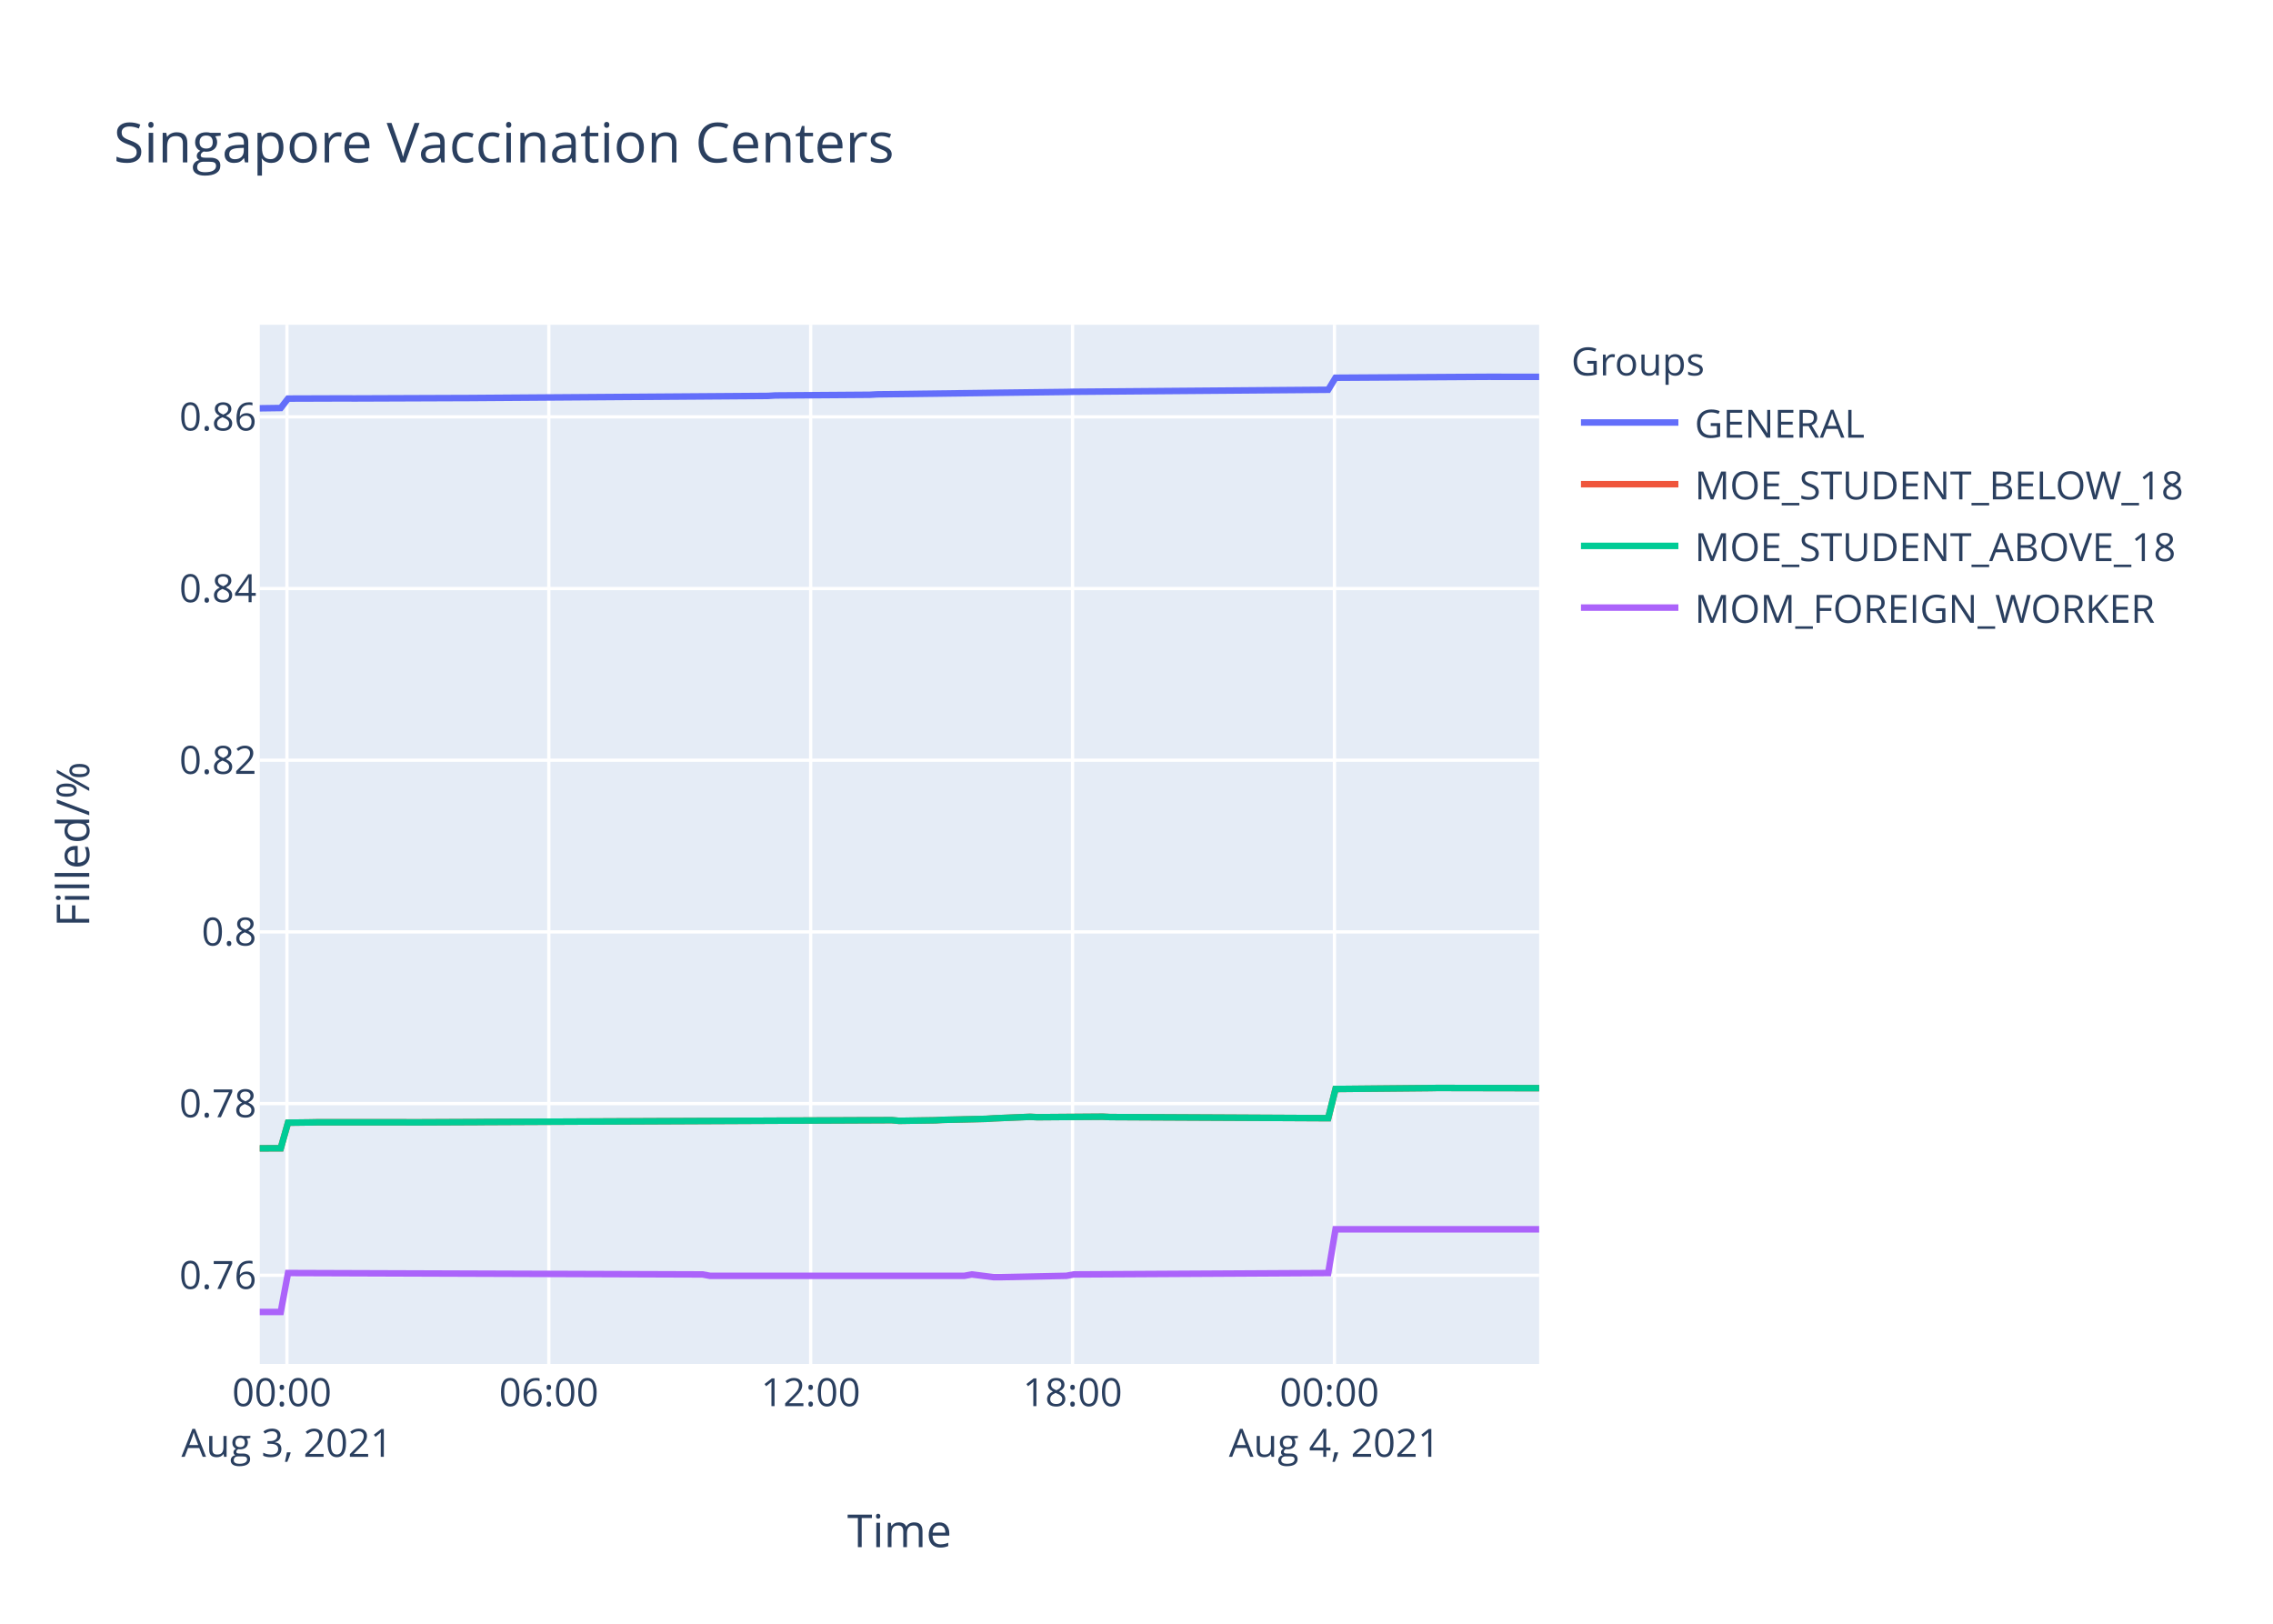
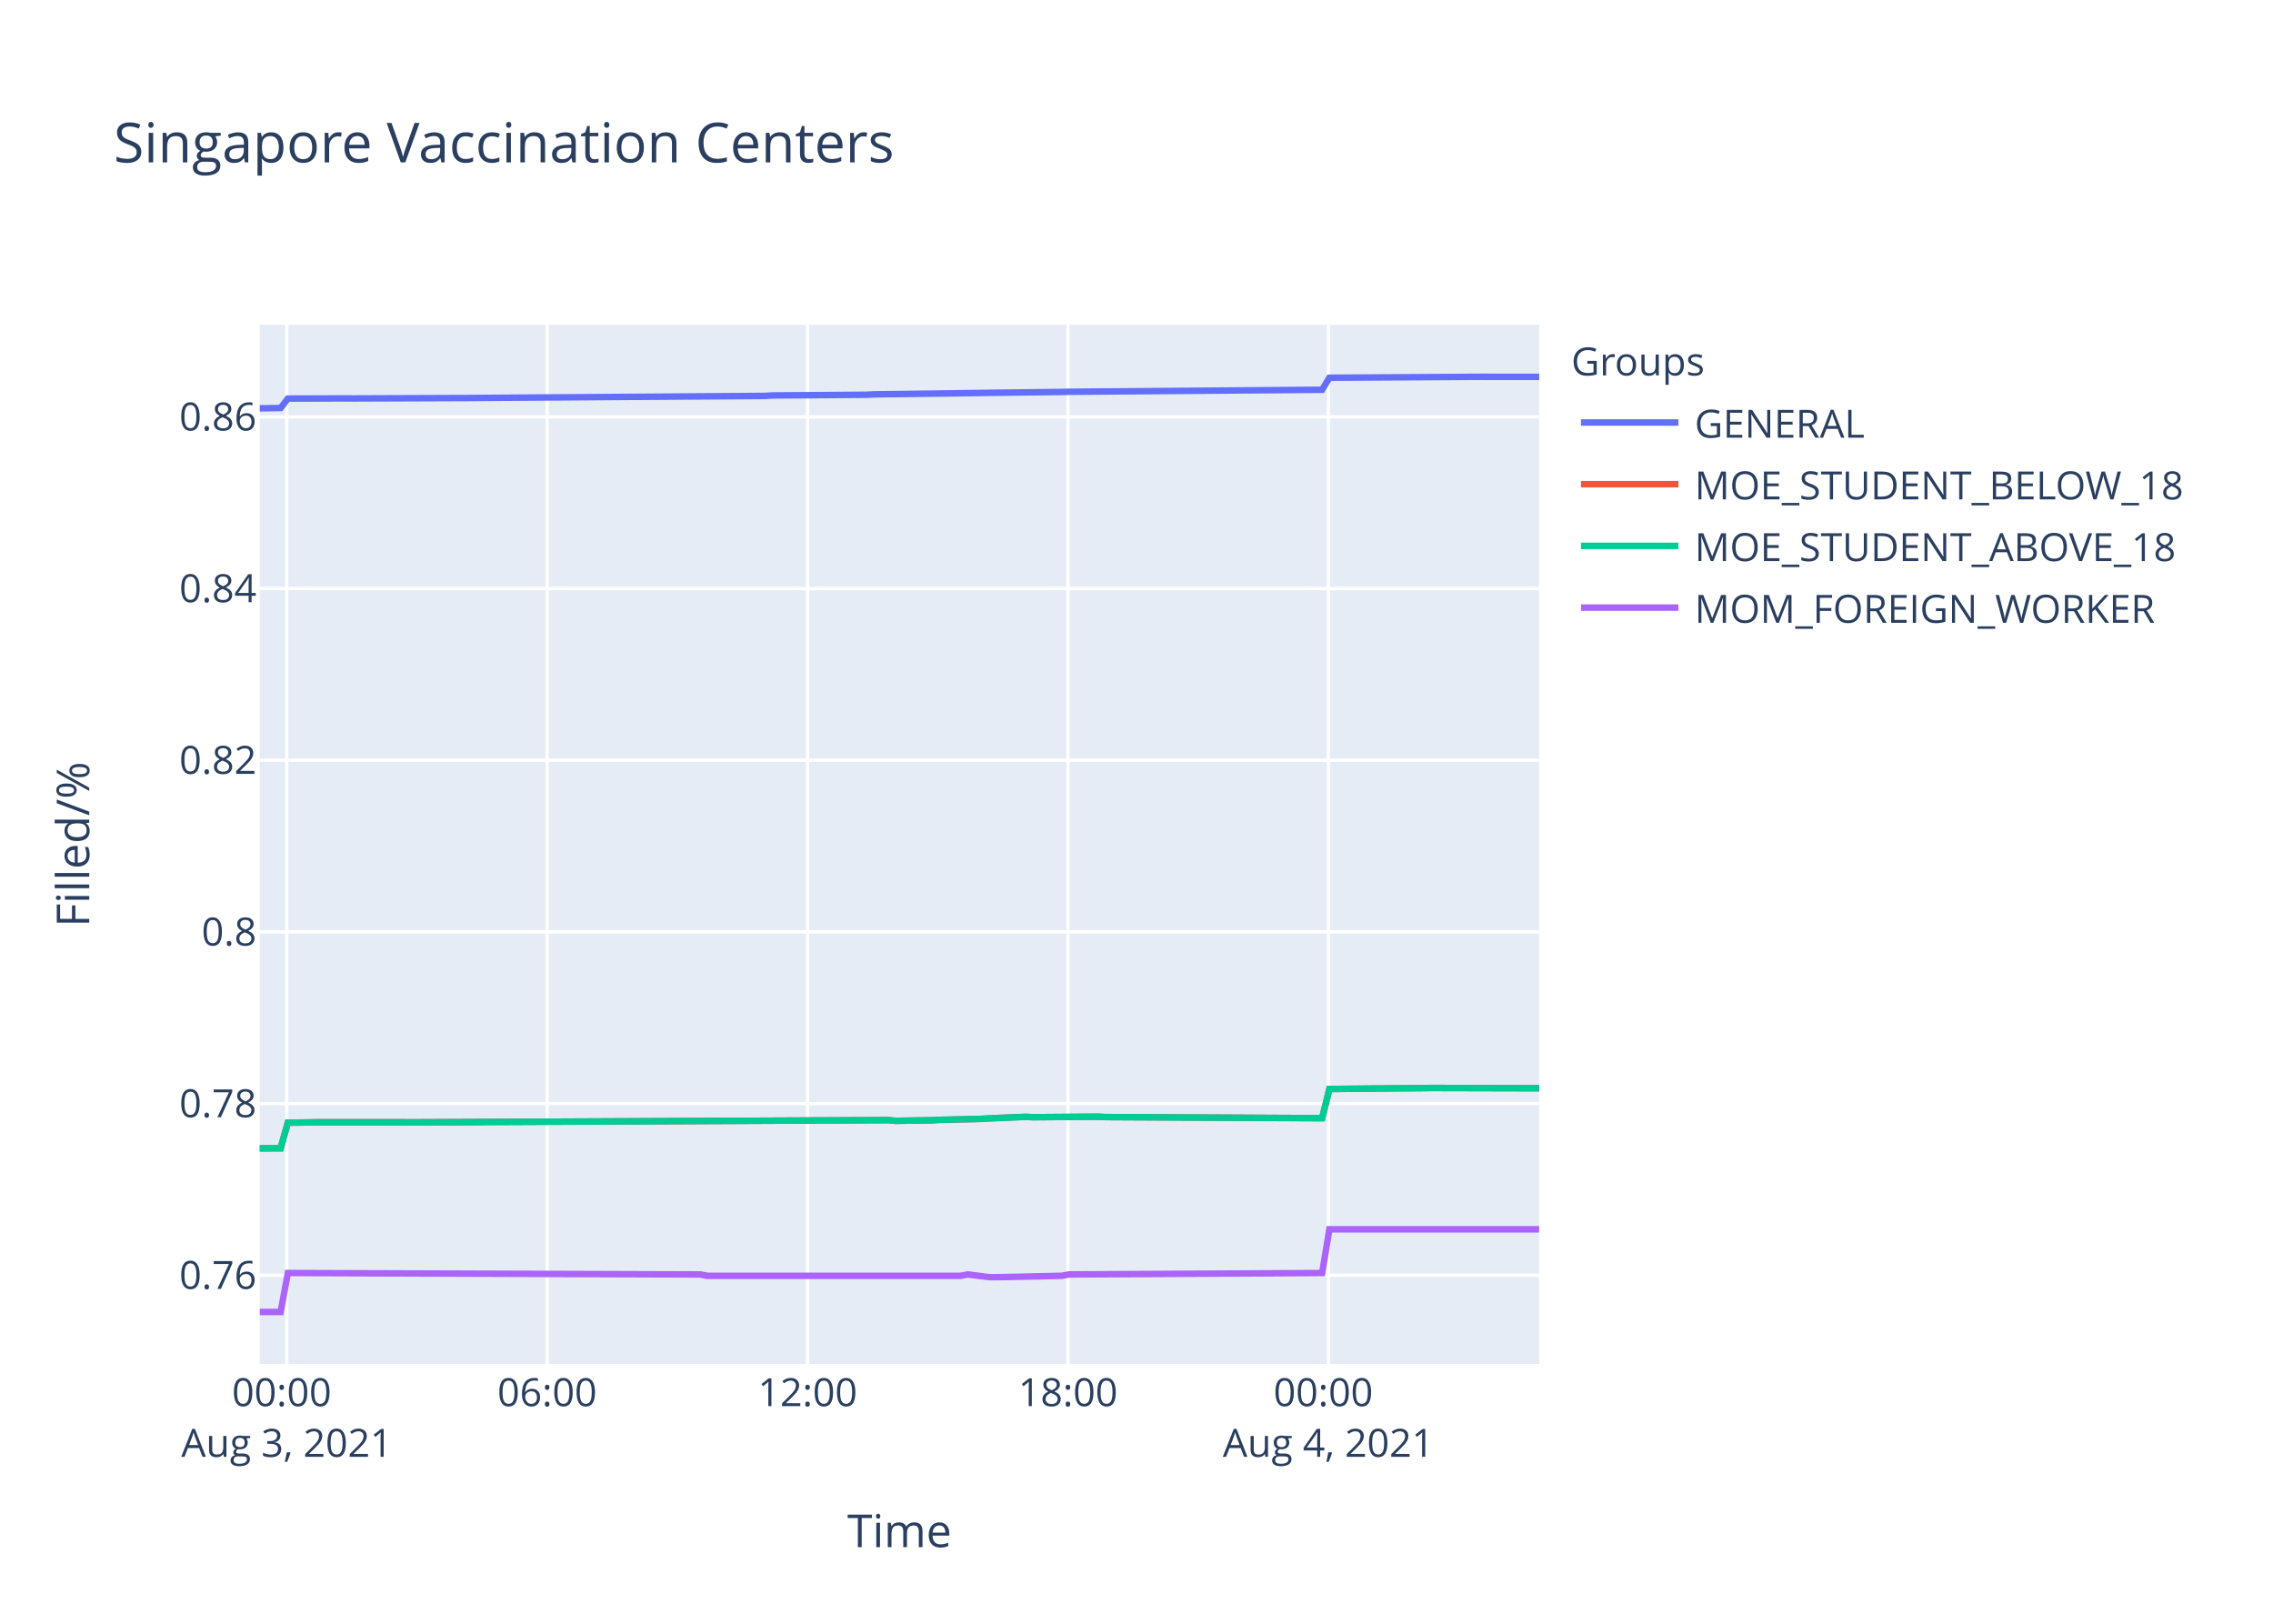
<svg xmlns="http://www.w3.org/2000/svg" class="main-svg" width="700" height="500" style="" viewBox="0 0 700 500">
  <rect x="0" y="0" width="700" height="500" style="fill: rgb(255, 255, 255); fill-opacity: 1;" />
-   <defs id="defs-c3fb43">
+   <defs id="defs-dfdb9c">
    <g class="clips">
-       <clipPath id="clipc3fb43xyplot" class="plotclip">
+       <clipPath id="clipdfdb9cxyplot" class="plotclip">
        <rect width="394" height="320" />
      </clipPath>
-       <clipPath class="axesclip" id="clipc3fb43x">
+       <clipPath class="axesclip" id="clipdfdb9cx">
        <rect x="80" y="0" width="394" height="500" />
      </clipPath>
-       <clipPath class="axesclip" id="clipc3fb43y">
+       <clipPath class="axesclip" id="clipdfdb9cy">
        <rect x="0" y="100" width="700" height="320" />
      </clipPath>
-       <clipPath class="axesclip" id="clipc3fb43xy">
+       <clipPath class="axesclip" id="clipdfdb9cxy">
        <rect x="80" y="100" width="394" height="320" />
      </clipPath>
    </g>
    <g class="gradients" />
  </defs>
  <g class="bglayer">
    <rect class="bg" x="80" y="100" width="394" height="320" style="fill: rgb(229, 236, 246); fill-opacity: 1; stroke-width: 0;" />
  </g>
  <g class="layer-below">
    <g class="imagelayer" />
    <g class="shapelayer" />
  </g>
  <g class="cartesianlayer">
    <g class="subplot xy">
      <g class="layer-subplot">
        <g class="shapelayer" />
        <g class="imagelayer" />
      </g>
      <g class="gridlayer">
        <g class="x">
-           <path class="xgrid crisp" transform="translate(88.37,0)" d="M0,100v320" style="stroke: rgb(255, 255, 255); stroke-opacity: 1; stroke-width: 1px;" />
-           <path class="xgrid crisp" transform="translate(169.02,0)" d="M0,100v320" style="stroke: rgb(255, 255, 255); stroke-opacity: 1; stroke-width: 1px;" />
-           <path class="xgrid crisp" transform="translate(249.66,0)" d="M0,100v320" style="stroke: rgb(255, 255, 255); stroke-opacity: 1; stroke-width: 1px;" />
-           <path class="xgrid crisp" transform="translate(330.31,0)" d="M0,100v320" style="stroke: rgb(255, 255, 255); stroke-opacity: 1; stroke-width: 1px;" />
-           <path class="xgrid crisp" transform="translate(410.96,0)" d="M0,100v320" style="stroke: rgb(255, 255, 255); stroke-opacity: 1; stroke-width: 1px;" />
+           <path class="xgrid crisp" transform="translate(88.32,0)" d="M0,100v320" style="stroke: rgb(255, 255, 255); stroke-opacity: 1; stroke-width: 1px;" />
+           <path class="xgrid crisp" transform="translate(168.51,0)" d="M0,100v320" style="stroke: rgb(255, 255, 255); stroke-opacity: 1; stroke-width: 1px;" />
+           <path class="xgrid crisp" transform="translate(248.7,0)" d="M0,100v320" style="stroke: rgb(255, 255, 255); stroke-opacity: 1; stroke-width: 1px;" />
+           <path class="xgrid crisp" transform="translate(328.89,0)" d="M0,100v320" style="stroke: rgb(255, 255, 255); stroke-opacity: 1; stroke-width: 1px;" />
+           <path class="xgrid crisp" transform="translate(409.08,0)" d="M0,100v320" style="stroke: rgb(255, 255, 255); stroke-opacity: 1; stroke-width: 1px;" />
        </g>
        <g class="y">
          <path class="ygrid crisp" transform="translate(0,392.69)" d="M80,0h394" style="stroke: rgb(255, 255, 255); stroke-opacity: 1; stroke-width: 1px;" />
          <path class="ygrid crisp" transform="translate(0,339.83)" d="M80,0h394" style="stroke: rgb(255, 255, 255); stroke-opacity: 1; stroke-width: 1px;" />
          <path class="ygrid crisp" transform="translate(0,286.96)" d="M80,0h394" style="stroke: rgb(255, 255, 255); stroke-opacity: 1; stroke-width: 1px;" />
          <path class="ygrid crisp" transform="translate(0,234.09)" d="M80,0h394" style="stroke: rgb(255, 255, 255); stroke-opacity: 1; stroke-width: 1px;" />
          <path class="ygrid crisp" transform="translate(0,181.23)" d="M80,0h394" style="stroke: rgb(255, 255, 255); stroke-opacity: 1; stroke-width: 1px;" />
          <path class="ygrid crisp" transform="translate(0,128.36)" d="M80,0h394" style="stroke: rgb(255, 255, 255); stroke-opacity: 1; stroke-width: 1px;" />
        </g>
      </g>
      <g class="zerolinelayer" />
      <path class="xlines-below" />
      <path class="ylines-below" />
      <g class="overlines-below" />
      <g class="xaxislayer-below" />
      <g class="yaxislayer-below" />
      <g class="overaxes-below" />
-       <g class="plot" transform="translate(80,100)" clip-path="url('#clipc3fb43xyplot')">
+       <g class="plot" transform="translate(80,100)" clip-path="url('#clipdfdb9cxyplot')">
        <g class="scatterlayer mlayer">
-           <g class="trace scatter trace2c2a75" style="stroke-miterlimit: 2; opacity: 1;">
-             <g class="fills" />
-             <g class="errorbars" />
-             <g class="lines">
-               <path class="js-line" d="M0,25.73L6.46,25.64L8.7,22.74L26.62,22.68L28.86,22.7L60.22,22.58L62.47,22.58L156.55,21.91L158.78,21.77L187.91,21.56L190.14,21.43L223.76,21L226,20.96L248.4,20.69L250.63,20.64L329.04,20.02L331.29,16.32L376.09,16.04L378.33,16.03L394,16.04" style="vector-effect: non-scaling-stroke; fill: none; stroke: rgb(99, 110, 250); stroke-opacity: 1; stroke-width: 2px; opacity: 1;" />
-             </g>
-             <g class="points" />
-             <g class="text" />
-           </g>
-           <g class="trace scatter trace399757" style="stroke-miterlimit: 2; opacity: 1;">
-             <g class="fills" />
-             <g class="errorbars" />
-             <g class="lines">
-               <path class="js-line" d="M0,253.61L6.46,253.59L8.7,245.71L15.42,245.63L17.66,245.59L44.54,245.59L46.79,245.61L66.95,245.52L69.19,245.5L194.63,244.93L196.87,245.14L208.07,244.97L210.31,244.84L223.76,244.53L226,244.38L237.2,243.91L239.43,244.02L259.59,243.87L261.84,243.98L329.04,244.32L331.29,235.34L360.4,235.06L362.64,235.02L394,235.08" style="vector-effect: non-scaling-stroke; fill: none; stroke: rgb(239, 85, 59); stroke-opacity: 1; stroke-width: 2px; opacity: 1;" />
-             </g>
-             <g class="points" />
-             <g class="text" />
-           </g>
-           <g class="trace scatter traceaaee81" style="stroke-miterlimit: 2; opacity: 1;">
-             <g class="fills" />
-             <g class="errorbars" />
-             <g class="lines">
-               <path class="js-line" d="M0,253.61L6.46,253.59L8.7,245.71L15.42,245.63L17.66,245.59L44.54,245.59L46.79,245.61L66.95,245.52L69.19,245.5L194.63,244.93L196.87,245.14L208.07,244.97L210.31,244.84L223.76,244.53L226,244.38L237.2,243.91L239.43,244.02L259.59,243.87L261.84,243.98L329.04,244.32L331.29,235.34L360.4,235.06L362.64,235.02L394,235.08" style="vector-effect: non-scaling-stroke; fill: none; stroke: rgb(0, 204, 150); stroke-opacity: 1; stroke-width: 2px; opacity: 1;" />
-             </g>
-             <g class="points" />
-             <g class="text" />
-           </g>
-           <g class="trace scatter trace739fde" style="stroke-miterlimit: 2; opacity: 1;">
-             <g class="fills" />
-             <g class="errorbars" />
-             <g class="lines">
-               <path class="js-line" d="M0,304L6.46,304L8.7,292.01L136.38,292.44L138.62,292.86L217.03,292.86L219.27,292.44L226,293.28L228.23,293.28L248.4,292.86L250.63,292.44L329.04,292.01L331.29,278.54L394,278.54" style="vector-effect: non-scaling-stroke; fill: none; stroke: rgb(171, 99, 250); stroke-opacity: 1; stroke-width: 2px; opacity: 1;" />
+           <g class="trace scatter trace3a7277" style="stroke-miterlimit: 2; opacity: 1;">
+             <g class="fills" />
+             <g class="errorbars" />
+             <g class="lines">
+               <path class="js-line" d="M0,25.73L6.42,25.64L8.65,22.74L26.46,22.68L28.7,22.7L59.87,22.58L62.11,22.58L155.66,21.91L157.88,21.77L186.84,21.56L189.06,21.43L222.49,21L224.71,20.96L246.98,20.69L249.21,20.64L327.17,20.02L329.4,16.32L373.95,16.04L376.18,16.03L394,16.05" style="vector-effect: non-scaling-stroke; fill: none; stroke: rgb(99, 110, 250); stroke-opacity: 1; stroke-width: 2px; opacity: 1;" />
+             </g>
+             <g class="points" />
+             <g class="text" />
+           </g>
+           <g class="trace scatter trace020090" style="stroke-miterlimit: 2; opacity: 1;">
+             <g class="fills" />
+             <g class="errorbars" />
+             <g class="lines">
+               <path class="js-line" d="M0,253.61L6.42,253.59L8.65,245.71L15.34,245.63L17.56,245.59L44.29,245.59L46.52,245.61L66.57,245.52L68.8,245.5L193.52,244.93L195.76,245.14L206.89,244.97L209.12,244.84L222.49,244.53L224.71,244.38L235.85,243.91L238.07,244.02L258.12,243.87L260.35,243.98L327.17,244.32L329.4,235.34L358.35,235.06L360.58,235.02L394,235.1" style="vector-effect: non-scaling-stroke; fill: none; stroke: rgb(239, 85, 59); stroke-opacity: 1; stroke-width: 2px; opacity: 1;" />
+             </g>
+             <g class="points" />
+             <g class="text" />
+           </g>
+           <g class="trace scatter trace49af42" style="stroke-miterlimit: 2; opacity: 1;">
+             <g class="fills" />
+             <g class="errorbars" />
+             <g class="lines">
+               <path class="js-line" d="M0,253.61L6.42,253.59L8.65,245.71L15.34,245.63L17.56,245.59L44.29,245.59L46.52,245.61L66.57,245.52L68.8,245.5L193.52,244.93L195.76,245.14L206.89,244.97L209.12,244.84L222.49,244.53L224.71,244.38L235.85,243.91L238.07,244.02L258.12,243.87L260.35,243.98L327.17,244.32L329.4,235.34L358.35,235.06L360.58,235.02L394,235.1" style="vector-effect: non-scaling-stroke; fill: none; stroke: rgb(0, 204, 150); stroke-opacity: 1; stroke-width: 2px; opacity: 1;" />
+             </g>
+             <g class="points" />
+             <g class="text" />
+           </g>
+           <g class="trace scatter trace23cdb9" style="stroke-miterlimit: 2; opacity: 1;">
+             <g class="fills" />
+             <g class="errorbars" />
+             <g class="lines">
+               <path class="js-line" d="M0,304L6.42,304L8.65,292.01L135.6,292.44L137.84,292.86L215.8,292.86L218.03,292.44L224.71,293.28L226.94,293.28L246.98,292.86L249.21,292.44L327.17,292.01L329.4,278.54L394,278.54" style="vector-effect: non-scaling-stroke; fill: none; stroke: rgb(171, 99, 250); stroke-opacity: 1; stroke-width: 2px; opacity: 1;" />
            </g>
            <g class="points" />
            <g class="text" />
          </g>
        </g>
      </g>
      <g class="overplot" />
      <path class="xlines-above crisp" d="M0,0" style="fill: none;" />
      <path class="ylines-above crisp" d="M0,0" style="fill: none;" />
      <g class="overlines-above" />
      <g class="xaxislayer-above">
        <g class="xtick">
-           <text text-anchor="middle" x="0" y="433" transform="translate(88.37,0)" style="font-family: 'Open Sans', verdana, arial, sans-serif; font-size: 12px; fill: rgb(42, 63, 95); fill-opacity: 1; white-space: pre;">
+           <text text-anchor="middle" x="0" y="433" transform="translate(88.32,0)" style="font-family: 'Open Sans', verdana, arial, sans-serif; font-size: 12px; fill: rgb(42, 63, 95); fill-opacity: 1; white-space: pre;">
            <tspan class="line" dy="0em" x="0" y="433">00:00</tspan>
            <tspan class="line" dy="1.3em" x="0" y="433">Aug 3, 2021</tspan>
          </text>
        </g>
        <g class="xtick">
-           <text text-anchor="middle" x="0" y="433" transform="translate(169.02,0)" style="font-family: 'Open Sans', verdana, arial, sans-serif; font-size: 12px; fill: rgb(42, 63, 95); fill-opacity: 1; white-space: pre;">06:00</text>
-         </g>
-         <g class="xtick">
-           <text text-anchor="middle" x="0" y="433" transform="translate(249.66,0)" style="font-family: 'Open Sans', verdana, arial, sans-serif; font-size: 12px; fill: rgb(42, 63, 95); fill-opacity: 1; white-space: pre;">12:00</text>
-         </g>
-         <g class="xtick">
-           <text text-anchor="middle" x="0" y="433" transform="translate(330.31,0)" style="font-family: 'Open Sans', verdana, arial, sans-serif; font-size: 12px; fill: rgb(42, 63, 95); fill-opacity: 1; white-space: pre;">18:00</text>
-         </g>
-         <g class="xtick">
-           <text text-anchor="middle" x="0" y="433" transform="translate(410.96,0)" style="font-family: 'Open Sans', verdana, arial, sans-serif; font-size: 12px; fill: rgb(42, 63, 95); fill-opacity: 1; white-space: pre;">
+           <text text-anchor="middle" x="0" y="433" transform="translate(168.51,0)" style="font-family: 'Open Sans', verdana, arial, sans-serif; font-size: 12px; fill: rgb(42, 63, 95); fill-opacity: 1; white-space: pre;">06:00</text>
+         </g>
+         <g class="xtick">
+           <text text-anchor="middle" x="0" y="433" transform="translate(248.7,0)" style="font-family: 'Open Sans', verdana, arial, sans-serif; font-size: 12px; fill: rgb(42, 63, 95); fill-opacity: 1; white-space: pre;">12:00</text>
+         </g>
+         <g class="xtick">
+           <text text-anchor="middle" x="0" y="433" transform="translate(328.89,0)" style="font-family: 'Open Sans', verdana, arial, sans-serif; font-size: 12px; fill: rgb(42, 63, 95); fill-opacity: 1; white-space: pre;">18:00</text>
+         </g>
+         <g class="xtick">
+           <text text-anchor="middle" x="0" y="433" transform="translate(409.08,0)" style="font-family: 'Open Sans', verdana, arial, sans-serif; font-size: 12px; fill: rgb(42, 63, 95); fill-opacity: 1; white-space: pre;">
            <tspan class="line" dy="0em" x="0" y="433">00:00</tspan>
            <tspan class="line" dy="1.3em" x="0" y="433">Aug 4, 2021</tspan>
          </text>
        </g>
      </g>
      <g class="yaxislayer-above">
        <g class="ytick">
          <text text-anchor="end" x="79" y="4.2" transform="translate(0,392.69)" style="font-family: 'Open Sans', verdana, arial, sans-serif; font-size: 12px; fill: rgb(42, 63, 95); fill-opacity: 1; white-space: pre;">0.76</text>
        </g>
        <g class="ytick">
          <text text-anchor="end" x="79" y="4.2" transform="translate(0,339.83)" style="font-family: 'Open Sans', verdana, arial, sans-serif; font-size: 12px; fill: rgb(42, 63, 95); fill-opacity: 1; white-space: pre;">0.78</text>
        </g>
        <g class="ytick">
          <text text-anchor="end" x="79" y="4.2" transform="translate(0,286.96)" style="font-family: 'Open Sans', verdana, arial, sans-serif; font-size: 12px; fill: rgb(42, 63, 95); fill-opacity: 1; white-space: pre;">0.8</text>
        </g>
        <g class="ytick">
          <text text-anchor="end" x="79" y="4.2" transform="translate(0,234.09)" style="font-family: 'Open Sans', verdana, arial, sans-serif; font-size: 12px; fill: rgb(42, 63, 95); fill-opacity: 1; white-space: pre;">0.82</text>
        </g>
        <g class="ytick">
          <text text-anchor="end" x="79" y="4.2" transform="translate(0,181.23)" style="font-family: 'Open Sans', verdana, arial, sans-serif; font-size: 12px; fill: rgb(42, 63, 95); fill-opacity: 1; white-space: pre;">0.84</text>
        </g>
        <g class="ytick">
          <text text-anchor="end" x="79" y="4.2" transform="translate(0,128.36)" style="font-family: 'Open Sans', verdana, arial, sans-serif; font-size: 12px; fill: rgb(42, 63, 95); fill-opacity: 1; white-space: pre;">0.86</text>
        </g>
      </g>
      <g class="overaxes-above" />
    </g>
  </g>
  <g class="polarlayer" />
  <g class="ternarylayer" />
  <g class="geolayer" />
  <g class="funnelarealayer" />
  <g class="pielayer" />
  <g class="treemaplayer" />
  <g class="sunburstlayer" />
  <g class="glimages" />
-   <defs id="topdefs-c3fb43">
+   <defs id="topdefs-dfdb9c">
    <g class="clips" />
-     <clipPath id="legendc3fb43">
+     <clipPath id="legenddfdb9c">
      <rect width="206" height="102" x="0" y="0" />
    </clipPath>
  </defs>
  <g class="layer-above">
    <g class="imagelayer" />
    <g class="shapelayer" />
  </g>
  <g class="infolayer">
    <g class="legend" pointer-events="all" transform="translate(481.88,100)">
      <rect class="bg" shape-rendering="crispEdges" width="206" height="102" x="0" y="0" style="stroke: rgb(68, 68, 68); stroke-opacity: 1; fill: rgb(255, 255, 255); fill-opacity: 1; stroke-width: 0px;" />
-       <g class="scrollbox" transform="" clip-path="url('#legendc3fb43')">
+       <g class="scrollbox" transform="" clip-path="url('#legenddfdb9c')">
        <text class="legendtitletext" text-anchor="start" x="2" y="15.6" style="font-family: 'Open Sans', verdana, arial, sans-serif; font-size: 12px; fill: rgb(42, 63, 95); fill-opacity: 1; white-space: pre;">Groups</text>
        <g class="groups" transform="">
          <g class="traces" transform="translate(0,30.1)" style="opacity: 1;">
            <text class="legendtext" text-anchor="start" x="40" y="4.68" style="font-family: 'Open Sans', verdana, arial, sans-serif; font-size: 12px; fill: rgb(42, 63, 95); fill-opacity: 1; white-space: pre;">GENERAL</text>
            <g class="layers" style="opacity: 1;">
              <g class="legendfill" />
              <g class="legendlines">
                <path class="js-line" d="M5,0h30" style="fill: none; stroke: rgb(99, 110, 250); stroke-opacity: 1; stroke-width: 2px;" />
              </g>
              <g class="legendsymbols">
                <g class="legendpoints" />
              </g>
            </g>
            <rect class="legendtoggle" x="0" y="-9.5" width="200.906" height="19" style="fill: rgb(0, 0, 0); fill-opacity: 0;" />
          </g>
        </g>
        <g class="groups" transform="">
          <g class="traces" transform="translate(0,49.1)" style="opacity: 1;">
            <text class="legendtext" text-anchor="start" x="40" y="4.68" style="font-family: 'Open Sans', verdana, arial, sans-serif; font-size: 12px; fill: rgb(42, 63, 95); fill-opacity: 1; white-space: pre;">MOE_STUDENT_BELOW_18</text>
            <g class="layers" style="opacity: 1;">
              <g class="legendfill" />
              <g class="legendlines">
                <path class="js-line" d="M5,0h30" style="fill: none; stroke: rgb(239, 85, 59); stroke-opacity: 1; stroke-width: 2px;" />
              </g>
              <g class="legendsymbols">
                <g class="legendpoints" />
              </g>
            </g>
            <rect class="legendtoggle" x="0" y="-9.5" width="200.906" height="19" style="fill: rgb(0, 0, 0); fill-opacity: 0;" />
          </g>
        </g>
        <g class="groups" transform="">
          <g class="traces" transform="translate(0,68.1)" style="opacity: 1;">
            <text class="legendtext" text-anchor="start" x="40" y="4.68" style="font-family: 'Open Sans', verdana, arial, sans-serif; font-size: 12px; fill: rgb(42, 63, 95); fill-opacity: 1; white-space: pre;">MOE_STUDENT_ABOVE_18</text>
            <g class="layers" style="opacity: 1;">
              <g class="legendfill" />
              <g class="legendlines">
                <path class="js-line" d="M5,0h30" style="fill: none; stroke: rgb(0, 204, 150); stroke-opacity: 1; stroke-width: 2px;" />
              </g>
              <g class="legendsymbols">
                <g class="legendpoints" />
              </g>
            </g>
            <rect class="legendtoggle" x="0" y="-9.5" width="200.906" height="19" style="fill: rgb(0, 0, 0); fill-opacity: 0;" />
          </g>
        </g>
        <g class="groups" transform="">
          <g class="traces" transform="translate(0,87.1)" style="opacity: 1;">
            <text class="legendtext" text-anchor="start" x="40" y="4.68" style="font-family: 'Open Sans', verdana, arial, sans-serif; font-size: 12px; fill: rgb(42, 63, 95); fill-opacity: 1; white-space: pre;">MOM_FOREIGN_WORKER</text>
            <g class="layers" style="opacity: 1;">
              <g class="legendfill" />
              <g class="legendlines">
                <path class="js-line" d="M5,0h30" style="fill: none; stroke: rgb(171, 99, 250); stroke-opacity: 1; stroke-width: 2px;" />
              </g>
              <g class="legendsymbols">
                <g class="legendpoints" />
              </g>
            </g>
            <rect class="legendtoggle" x="0" y="-9.5" width="200.906" height="19" style="fill: rgb(0, 0, 0); fill-opacity: 0;" />
          </g>
        </g>
      </g>
      <rect class="scrollbar" rx="20" ry="3" width="0" height="0" x="0" y="0" style="fill: rgb(128, 139, 164); fill-opacity: 1;" />
    </g>
    <g class="g-gtitle">
      <text class="gtitle" x="35" y="50" text-anchor="start" dy="0em" style="font-family: 'Open Sans', verdana, arial, sans-serif; font-size: 17px; fill: rgb(42, 63, 95); opacity: 1; font-weight: normal; white-space: pre;">Singapore Vaccination Centers</text>
    </g>
    <g class="g-xtitle">
      <text class="xtitle" x="277" y="476.409" text-anchor="middle" style="font-family: 'Open Sans', verdana, arial, sans-serif; font-size: 14px; fill: rgb(42, 63, 95); opacity: 1; font-weight: normal; white-space: pre;">Time</text>
    </g>
    <g class="g-ytitle">
      <text class="ytitle" transform="rotate(-90,27.48125,260)" x="27.481" y="260" text-anchor="middle" style="font-family: 'Open Sans', verdana, arial, sans-serif; font-size: 14px; fill: rgb(42, 63, 95); opacity: 1; font-weight: normal; white-space: pre;">Filled/%</text>
    </g>
  </g>
</svg>
